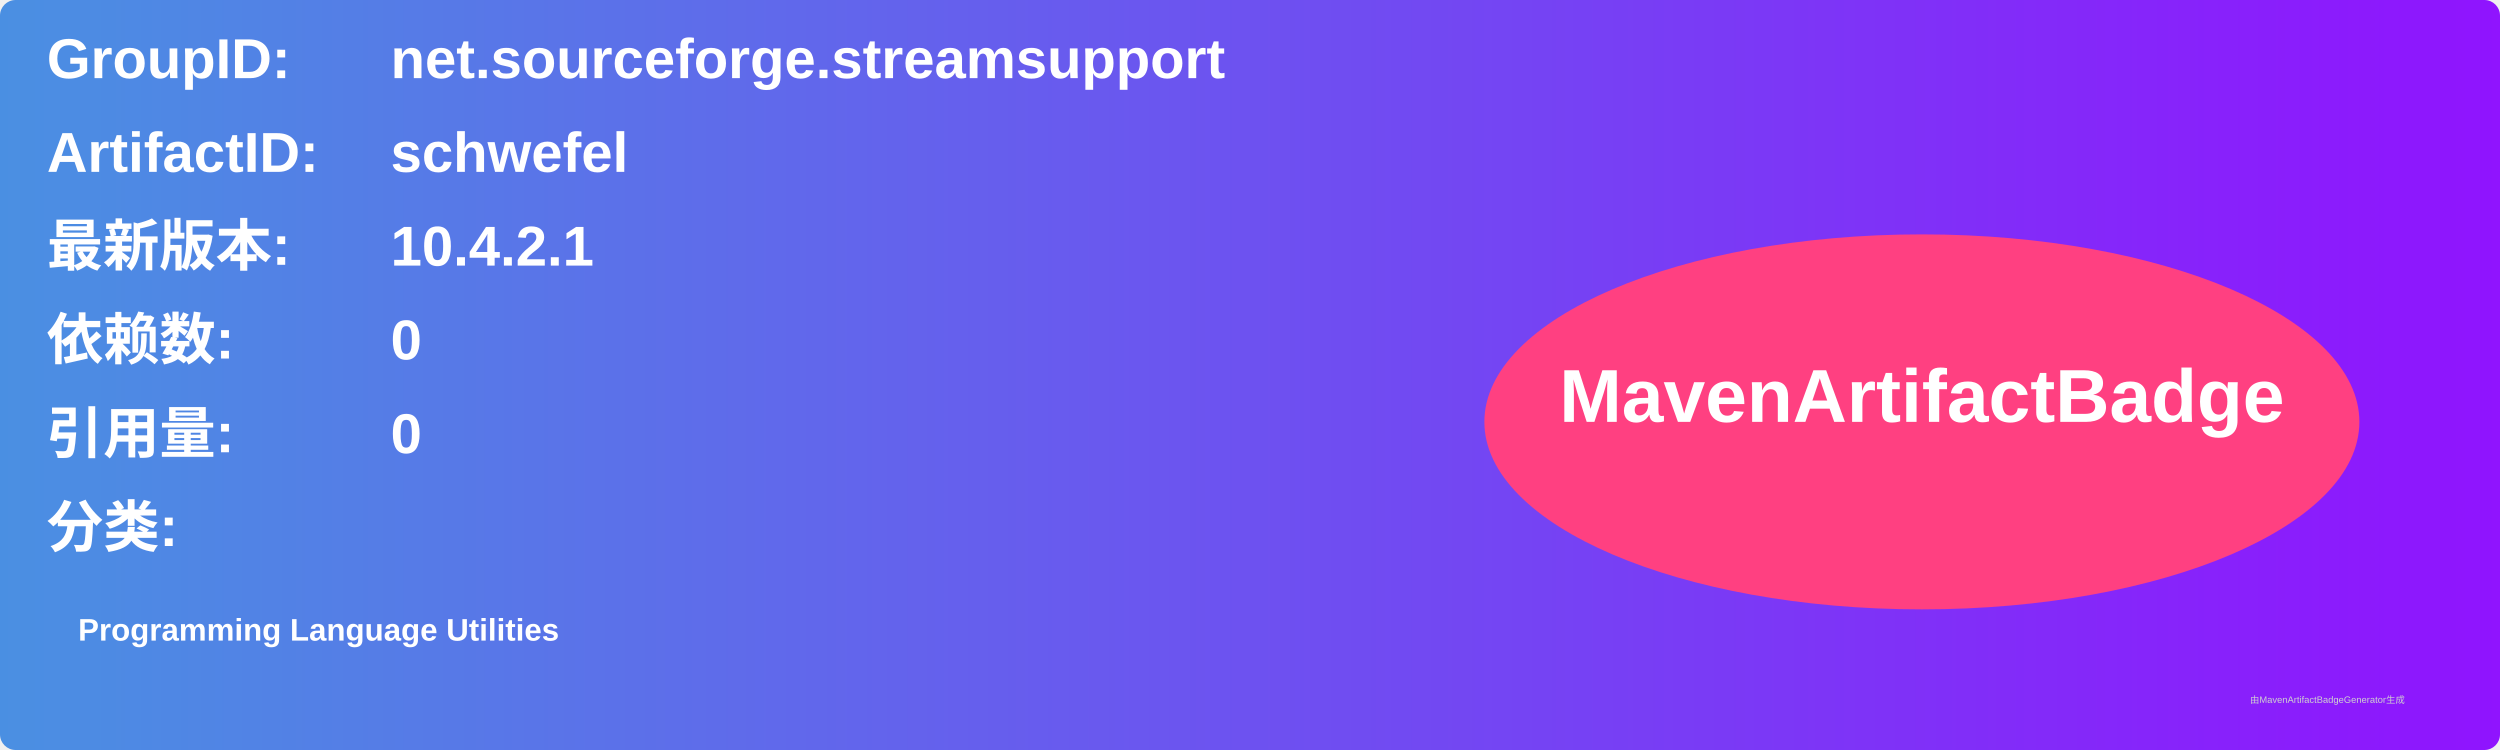
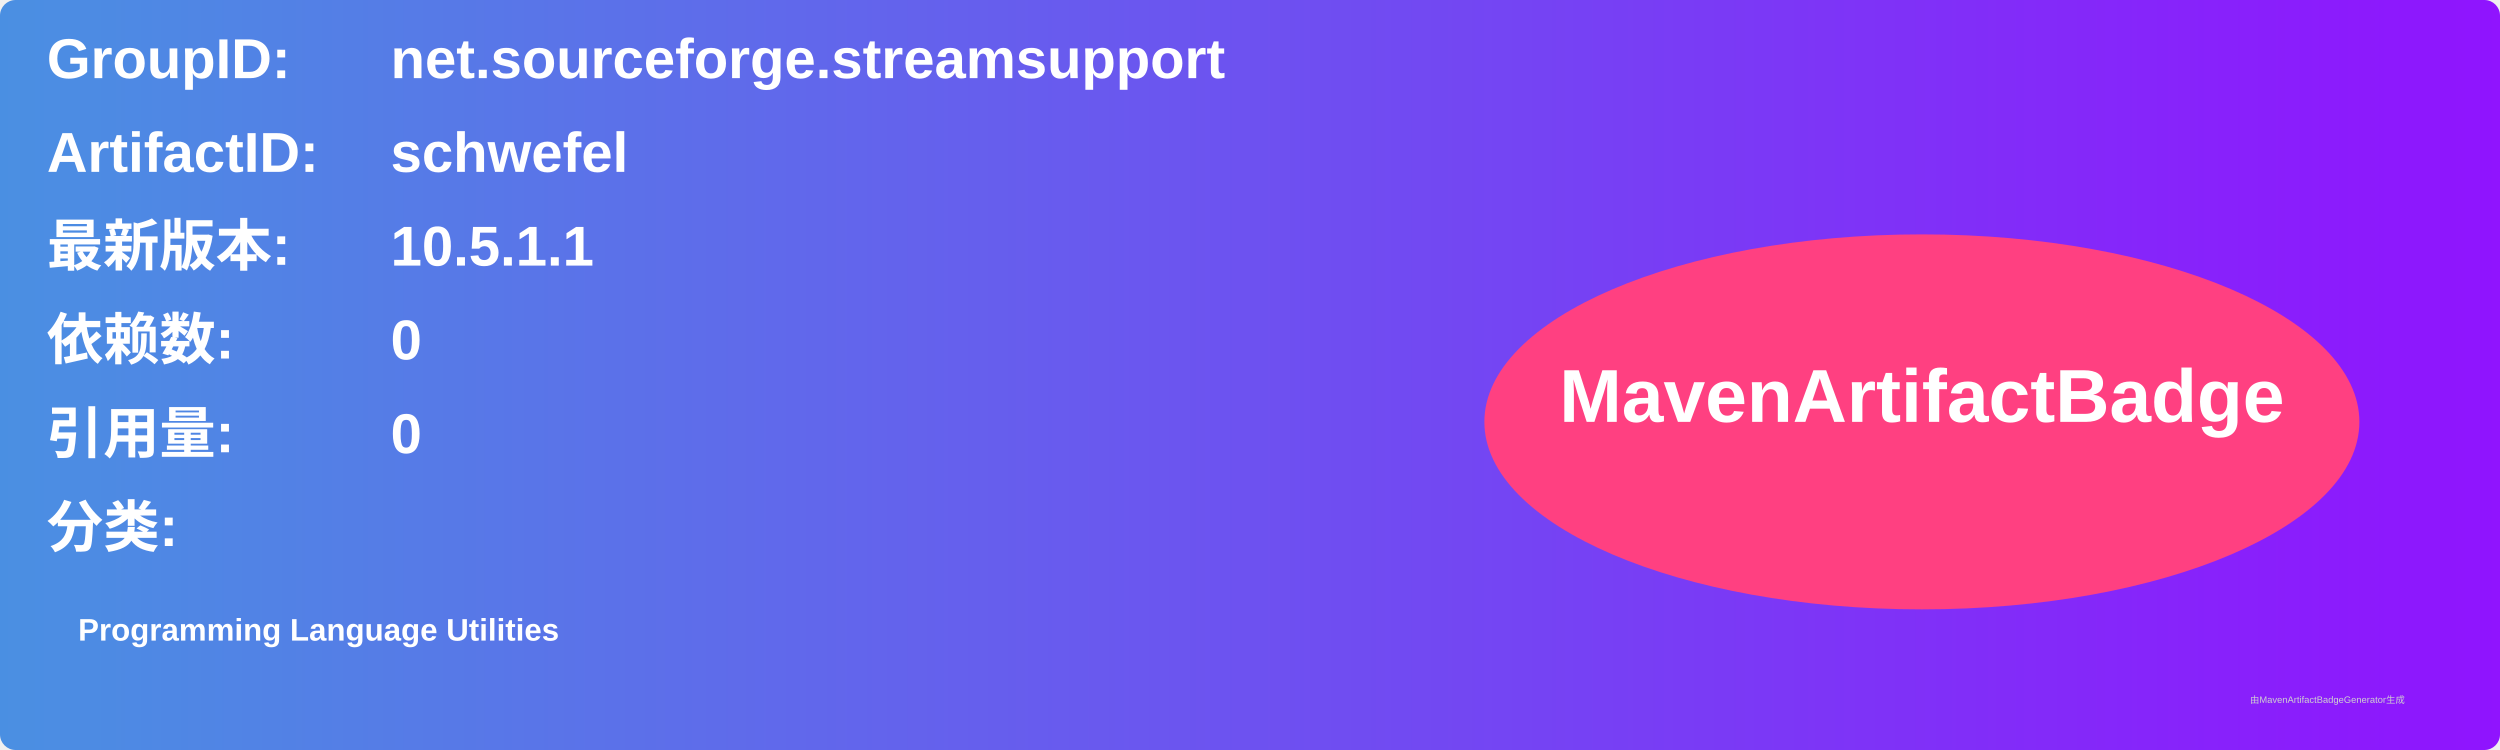
<svg xmlns="http://www.w3.org/2000/svg" width="800" height="240" viewBox="0 0 800 240">
  <linearGradient id="grad" x1="0%" y1="0%" x2="100%" y2="0%">
    <stop offset="0%" stop-color="#4a90e2" />
    <stop offset="100%" stop-color="#9013fe" />
  </linearGradient>
  <rect width="100%" height="100%" rx="5" ry="5" fill="url(#grad)" />
  <g transform="translate(15, 15)">
    <text x="0" y="10" font-family="Arial" font-size="18" fill="white" font-weight="bold" width="260">GroupID:</text>
    <text x="110" y="10" font-family="Arial" font-size="18" fill="white" font-weight="bold" width="460">net.sourceforge.streamsupport</text>
    <text x="0" y="40" font-family="Arial" font-size="18" fill="white" font-weight="bold" width="260">ArtifactID:</text>
    <text x="110" y="40" font-family="Arial" font-size="18" fill="white" font-weight="bold" width="460">schwefel</text>
    <text x="0" y="70" font-family="Arial" font-size="18" fill="white" font-weight="bold">最新版本:</text>
    <text x="110" y="70" font-family="Arial" font-size="18" fill="white" font-weight="bold">
-       <tspan font-weight="bold">10.4.2.1</tspan>
+       <tspan font-weight="bold">10.5.1.1</tspan>
    </text>
    <text x="0" y="100" font-family="Arial" font-size="18" fill="white" font-weight="bold">依赖数: </text>
    <text x="110" y="100" font-family="Arial" font-size="18" fill="white">
      <tspan font-weight="bold">0</tspan>
    </text>
    <text x="0" y="130" font-family="Arial" font-size="18" fill="white" font-weight="bold">引用量: </text>
    <text x="110" y="130" font-family="Arial" font-size="18" fill="white">
      <tspan font-weight="bold">0</tspan>
    </text>
    <text x="0" y="160" font-family="Arial" font-size="18" fill="white" font-weight="bold">分类:</text>
    <text x="10" y="190" font-family="Arial" font-size="10" fill="white">
      <tspan font-weight="bold">Programming Language Utilities</tspan>
    </text>
    <ellipse cx="600" cy="120" rx="140" ry="60" fill="#ff4081" />
    <text x="600" y="120" text-anchor="middle" font-family="Arial" font-size="24" fill="white" font-weight="bold">MavenArtifactBadge</text>
  </g>
  <text x="720" y="225" font-family="Arial" font-size="3" fill="#d0d0d0">由MavenArtifactBadgeGenerator生成</text>
</svg>
